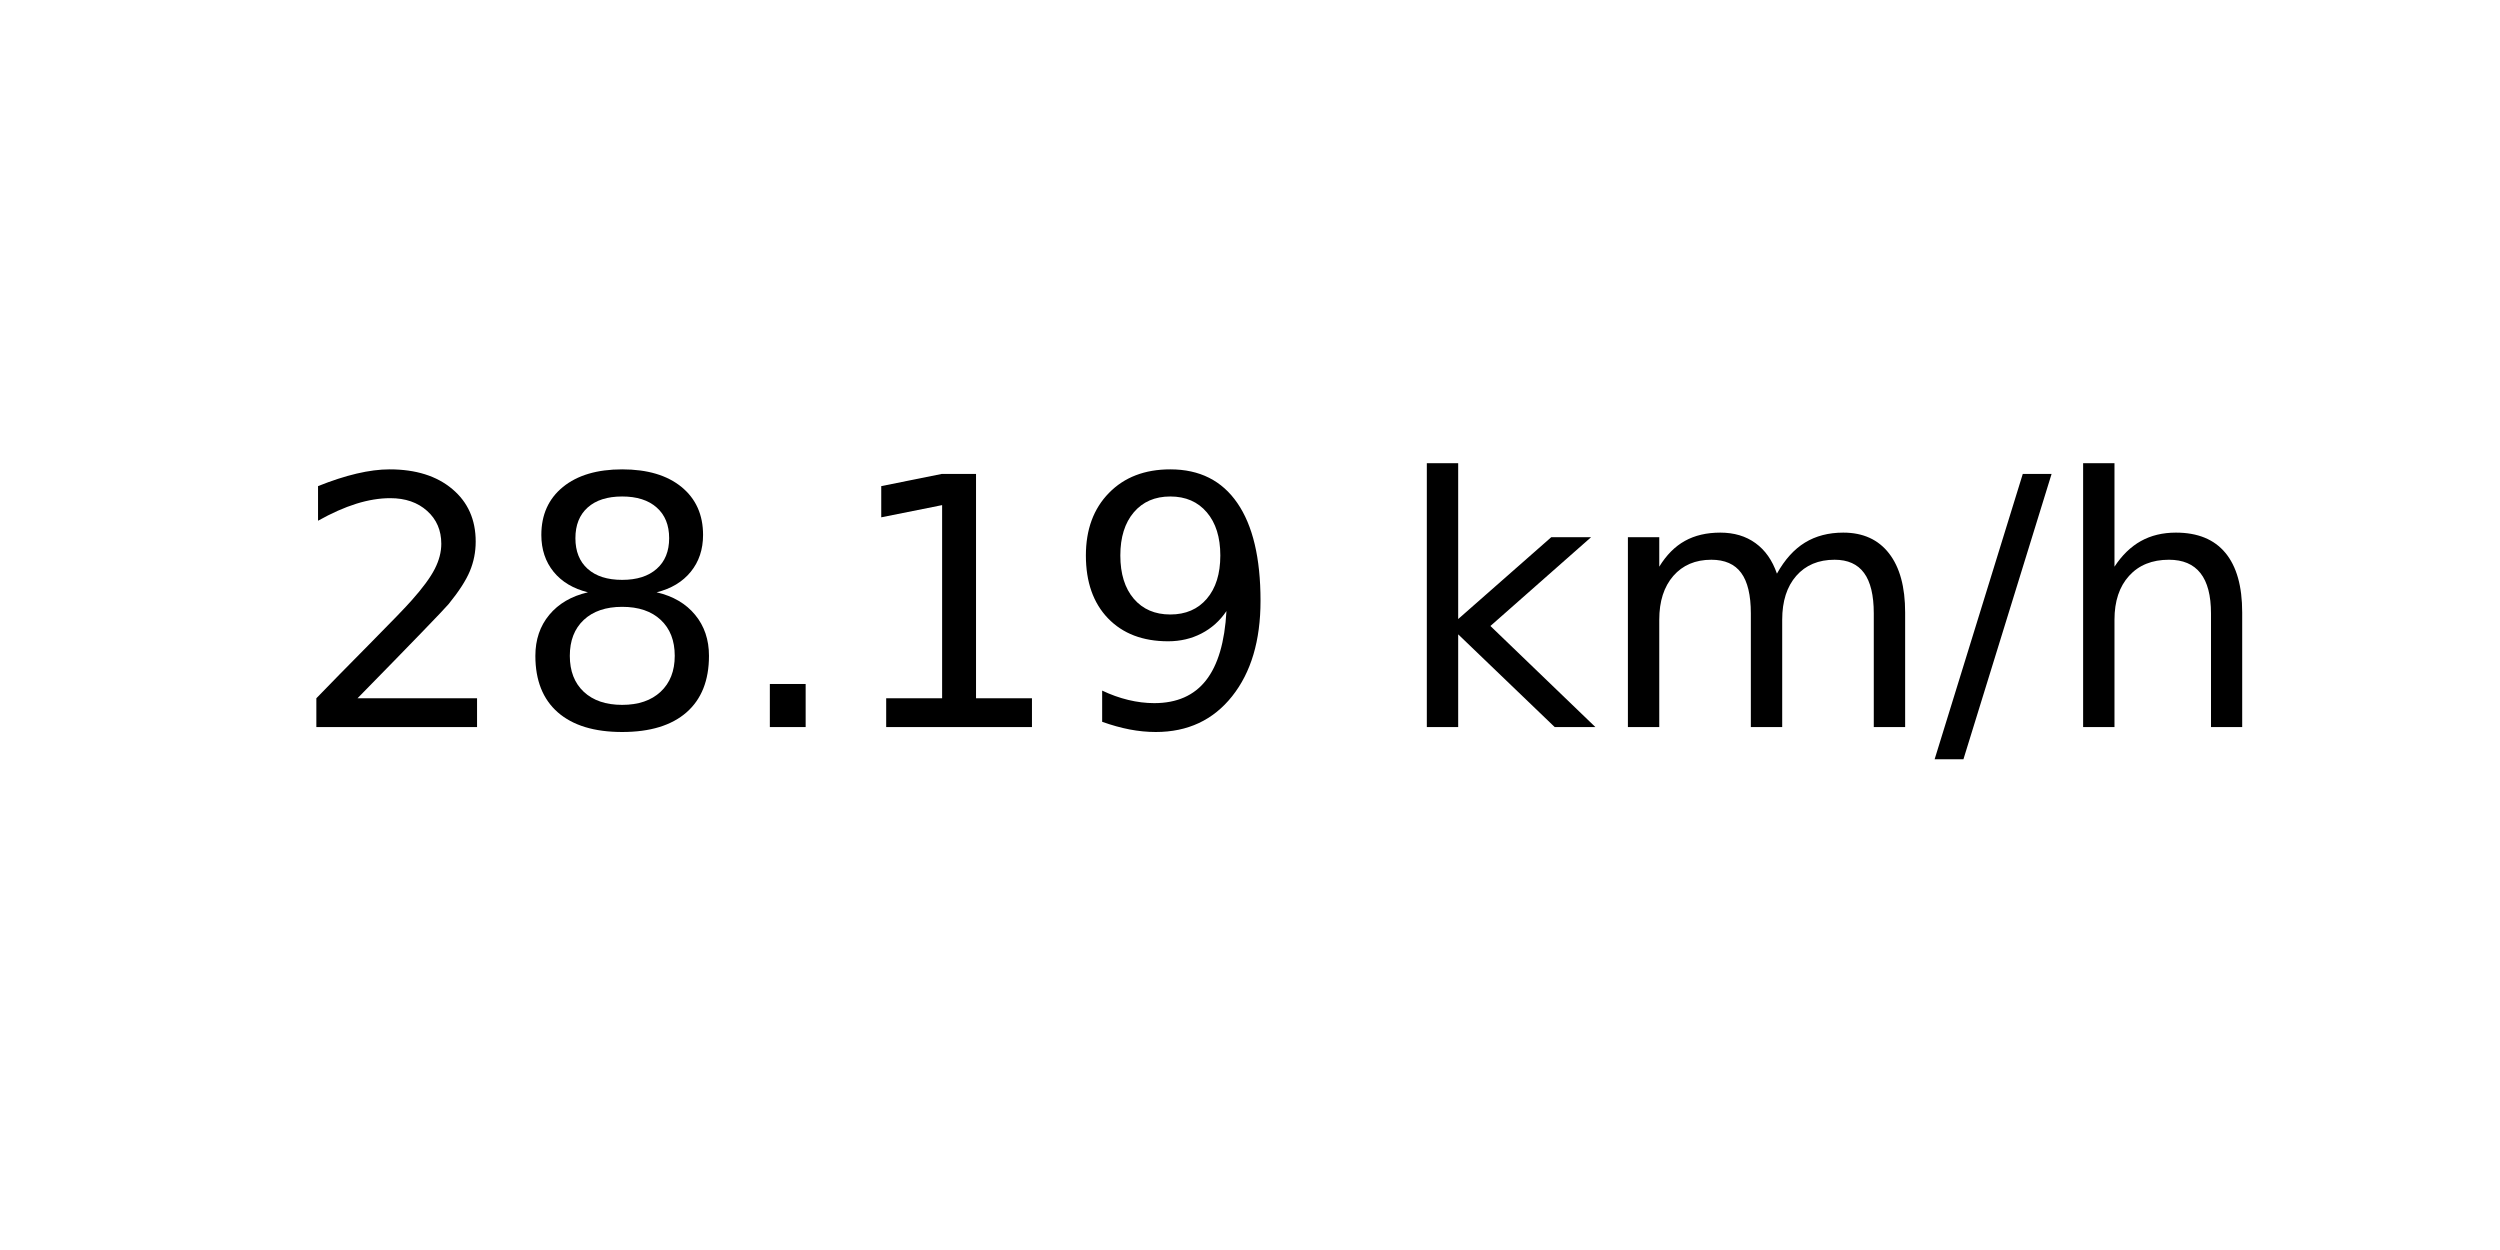
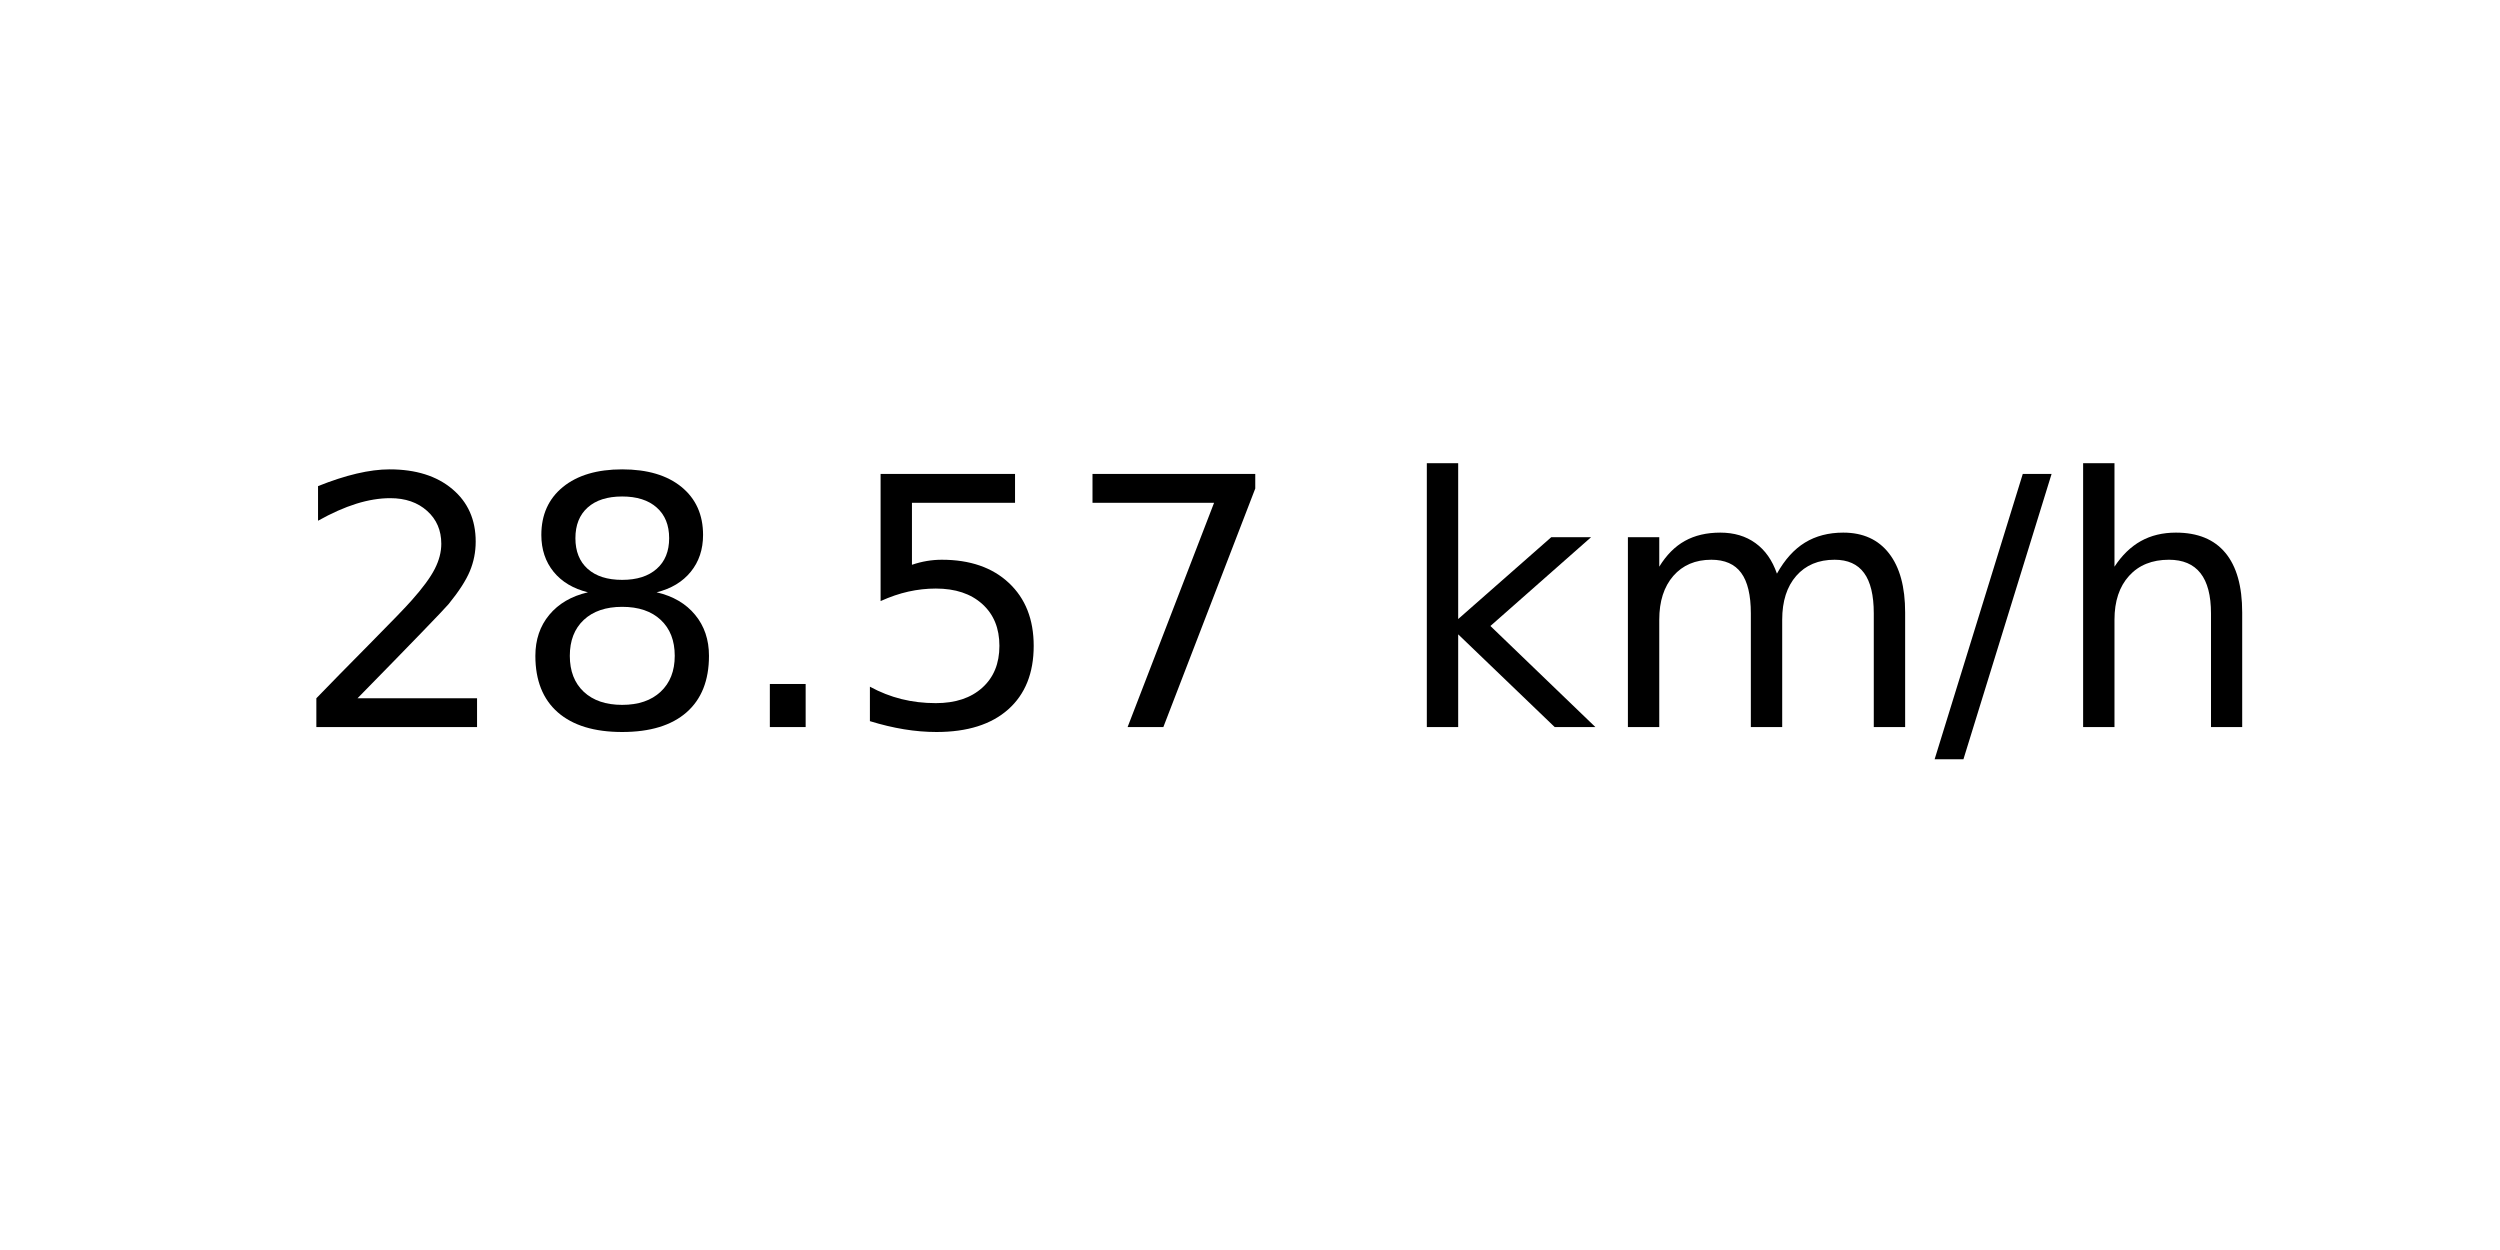
<svg xmlns="http://www.w3.org/2000/svg" xmlns:xlink="http://www.w3.org/1999/xlink" width="72pt" height="36pt" viewBox="0 0 72 36" version="1.1">
  <defs>
    <style type="text/css">*{stroke-linejoin: round; stroke-linecap: butt}</style>
  </defs>
  <g id="figure_1">
    <g id="axes_1">
      <g id="text_1">
        <g transform="translate(8.378125 20.93937) scale(0.1 -0.1)">
          <defs>
            <path id="DejaVuSans-32" d="M 1228 531  L 3431 531  L 3431 0  L 469 0  L 469 531  Q 828 903 1448 1529  Q 2069 2156 2228 2338  Q 2531 2678 2651 2914  Q 2772 3150 2772 3378  Q 2772 3750 2511 3984  Q 2250 4219 1831 4219  Q 1534 4219 1204 4116  Q 875 4013 500 3803  L 500 4441  Q 881 4594 1212 4672  Q 1544 4750 1819 4750  Q 2544 4750 2975 4387  Q 3406 4025 3406 3419  Q 3406 3131 3298 2873  Q 3191 2616 2906 2266  Q 2828 2175 2409 1742  Q 1991 1309 1228 531  z " transform="scale(0.015625)" />
            <path id="DejaVuSans-38" d="M 2034 2216  Q 1584 2216 1326 1975  Q 1069 1734 1069 1313  Q 1069 891 1326 650  Q 1584 409 2034 409  Q 2484 409 2743 651  Q 3003 894 3003 1313  Q 3003 1734 2745 1975  Q 2488 2216 2034 2216  z M 1403 2484  Q 997 2584 770 2862  Q 544 3141 544 3541  Q 544 4100 942 4425  Q 1341 4750 2034 4750  Q 2731 4750 3128 4425  Q 3525 4100 3525 3541  Q 3525 3141 3298 2862  Q 3072 2584 2669 2484  Q 3125 2378 3379 2068  Q 3634 1759 3634 1313  Q 3634 634 3220 271  Q 2806 -91 2034 -91  Q 1263 -91 848 271  Q 434 634 434 1313  Q 434 1759 690 2068  Q 947 2378 1403 2484  z M 1172 3481  Q 1172 3119 1398 2916  Q 1625 2713 2034 2713  Q 2441 2713 2670 2916  Q 2900 3119 2900 3481  Q 2900 3844 2670 4047  Q 2441 4250 2034 4250  Q 1625 4250 1398 4047  Q 1172 3844 1172 3481  z " transform="scale(0.015625)" />
            <path id="DejaVuSans-2e" d="M 684 794  L 1344 794  L 1344 0  L 684 0  L 684 794  z " transform="scale(0.015625)" />
-             <path id="DejaVuSans-31" d="M 794 531  L 1825 531  L 1825 4091  L 703 3866  L 703 4441  L 1819 4666  L 2450 4666  L 2450 531  L 3481 531  L 3481 0  L 794 0  L 794 531  z " transform="scale(0.015625)" />
-             <path id="DejaVuSans-39" d="M 703 97  L 703 672  Q 941 559 1184 500  Q 1428 441 1663 441  Q 2288 441 2617 861  Q 2947 1281 2994 2138  Q 2813 1869 2534 1725  Q 2256 1581 1919 1581  Q 1219 1581 811 2004  Q 403 2428 403 3163  Q 403 3881 828 4315  Q 1253 4750 1959 4750  Q 2769 4750 3195 4129  Q 3622 3509 3622 2328  Q 3622 1225 3098 567  Q 2575 -91 1691 -91  Q 1453 -91 1209 -44  Q 966 3 703 97  z M 1959 2075  Q 2384 2075 2632 2365  Q 2881 2656 2881 3163  Q 2881 3666 2632 3958  Q 2384 4250 1959 4250  Q 1534 4250 1286 3958  Q 1038 3666 1038 3163  Q 1038 2656 1286 2365  Q 1534 2075 1959 2075  z " transform="scale(0.015625)" />
+             <path id="DejaVuSans-35" d="M 691 4666  L 3169 4666  L 3169 4134  L 1269 4134  L 1269 2991  Q 1406 3038 1543 3061  Q 1681 3084 1819 3084  Q 2600 3084 3056 2656  Q 3513 2228 3513 1497  Q 3513 744 3044 326  Q 2575 -91 1722 -91  Q 1428 -91 1123 -41  Q 819 9 494 109  L 494 744  Q 775 591 1075 516  Q 1375 441 1709 441  Q 2250 441 2565 725  Q 2881 1009 2881 1497  Q 2881 1984 2565 2268  Q 2250 2553 1709 2553  Q 1456 2553 1204 2497  Q 953 2441 691 2322  L 691 4666  z " transform="scale(0.015625)" />
+             <path id="DejaVuSans-37" d="M 525 4666  L 3525 4666  L 3525 4397  L 1831 0  L 1172 0  L 2766 4134  L 525 4134  L 525 4666  z " transform="scale(0.015625)" />
            <path id="DejaVuSans-20" transform="scale(0.015625)" />
            <path id="DejaVuSans-6b" d="M 581 4863  L 1159 4863  L 1159 1991  L 2875 3500  L 3609 3500  L 1753 1863  L 3688 0  L 2938 0  L 1159 1709  L 1159 0  L 581 0  L 581 4863  z " transform="scale(0.015625)" />
            <path id="DejaVuSans-6d" d="M 3328 2828  Q 3544 3216 3844 3400  Q 4144 3584 4550 3584  Q 5097 3584 5394 3201  Q 5691 2819 5691 2113  L 5691 0  L 5113 0  L 5113 2094  Q 5113 2597 4934 2840  Q 4756 3084 4391 3084  Q 3944 3084 3684 2787  Q 3425 2491 3425 1978  L 3425 0  L 2847 0  L 2847 2094  Q 2847 2600 2669 2842  Q 2491 3084 2119 3084  Q 1678 3084 1418 2786  Q 1159 2488 1159 1978  L 1159 0  L 581 0  L 581 3500  L 1159 3500  L 1159 2956  Q 1356 3278 1631 3431  Q 1906 3584 2284 3584  Q 2666 3584 2933 3390  Q 3200 3197 3328 2828  z " transform="scale(0.015625)" />
            <path id="DejaVuSans-2f" d="M 1625 4666  L 2156 4666  L 531 -594  L 0 -594  L 1625 4666  z " transform="scale(0.015625)" />
            <path id="DejaVuSans-68" d="M 3513 2113  L 3513 0  L 2938 0  L 2938 2094  Q 2938 2591 2744 2837  Q 2550 3084 2163 3084  Q 1697 3084 1428 2787  Q 1159 2491 1159 1978  L 1159 0  L 581 0  L 581 4863  L 1159 4863  L 1159 2956  Q 1366 3272 1645 3428  Q 1925 3584 2291 3584  Q 2894 3584 3203 3211  Q 3513 2838 3513 2113  z " transform="scale(0.015625)" />
          </defs>
          <use xlink:href="#DejaVuSans-32" />
          <use xlink:href="#DejaVuSans-38" x="63.623" />
          <use xlink:href="#DejaVuSans-2e" x="127.246" />
-           <use xlink:href="#DejaVuSans-31" x="159.033" />
-           <use xlink:href="#DejaVuSans-39" x="222.656" />
+           <use xlink:href="#DejaVuSans-35" x="159.033" />
+           <use xlink:href="#DejaVuSans-37" x="222.656" />
          <use xlink:href="#DejaVuSans-20" x="286.279" />
          <use xlink:href="#DejaVuSans-6b" x="318.066" />
          <use xlink:href="#DejaVuSans-6d" x="375.977" />
          <use xlink:href="#DejaVuSans-2f" x="473.389" />
          <use xlink:href="#DejaVuSans-68" x="507.08" />
        </g>
      </g>
    </g>
  </g>
</svg>
